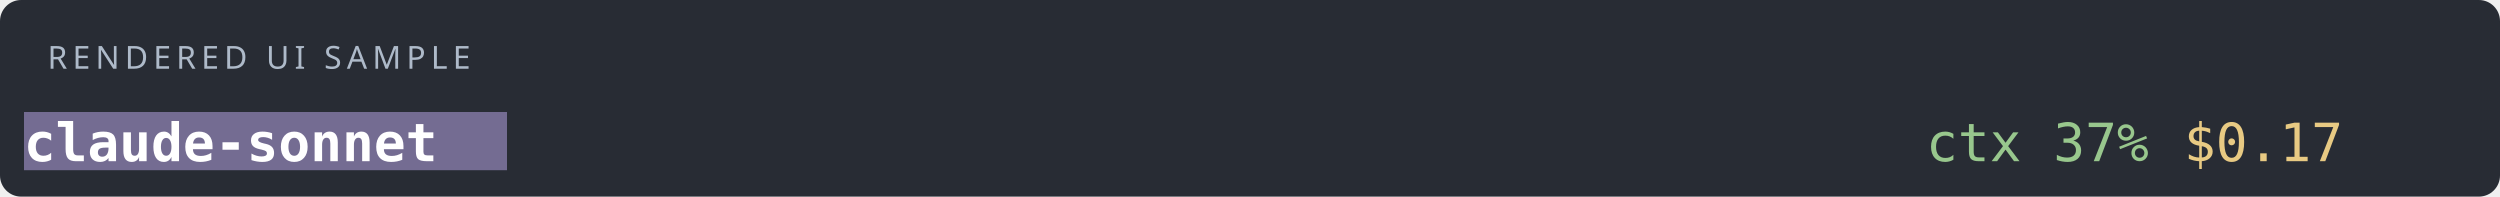
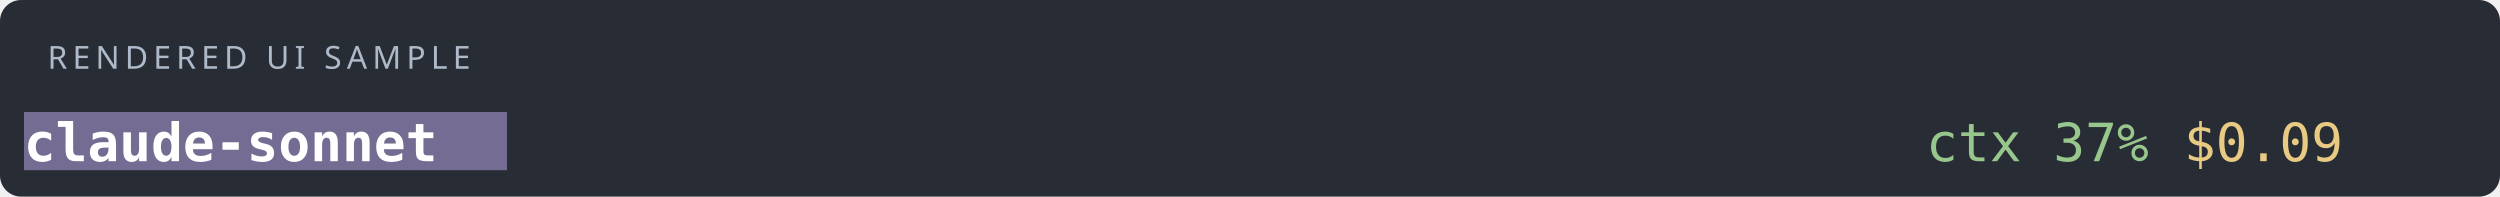
<svg xmlns="http://www.w3.org/2000/svg" viewBox="0 0 946 74.4">
  <style>
.plugins-cost-matrix {font-family:monospace;font-size:20px;line-height:24.4px}
.plugins-cost-r1 { fill: #ffffff;font-weight: bold }
.plugins-cost-r2 { fill: #abb2bf }
.plugins-cost-r3 { fill: #98c78d }
.plugins-cost-r4 { fill: #e8ca83 }
</style>
  <defs>
    <clipPath id="plugins-cost-clip-terminal">
      <rect width="926.2" height="23.4" />
    </clipPath>
  </defs>
  <rect width="946" height="74.4" rx="8" fill="#282c34" />
  <text x="18" y="26" fill="#aebac9" font-family="sans-serif" font-size="12" letter-spacing="2">RENDERED UI SAMPLE</text>
  <g transform="translate(9, 41)" clip-path="url(#plugins-cost-clip-terminal)">
    <rect fill="#746c92" x="0" y="1.5" width="183" height="24.65" shape-rendering="crispEdges" />
    <g class="plugins-cost-matrix">
      <text class="plugins-cost-r1" x="0" y="20" textLength="183" clip-path="url(#plugins-cost-line-0)"> claude-sonnet </text>
      <text class="plugins-cost-r3" x="719.8" y="20" textLength="85.4" clip-path="url(#plugins-cost-line-0)">ctx 37%</text>
-       <text class="plugins-cost-r4" x="817.4" y="20" textLength="61" clip-path="url(#plugins-cost-line-0)">$0.17</text>
+       <text class="plugins-cost-r4" x="817.4" y="20" textLength="61" clip-path="url(#plugins-cost-line-0)">$0.09</text>
      <text class="plugins-cost-r2" x="927.2" y="20" textLength="12.2" clip-path="url(#plugins-cost-line-0)">
</text>
    </g>
  </g>
</svg>
